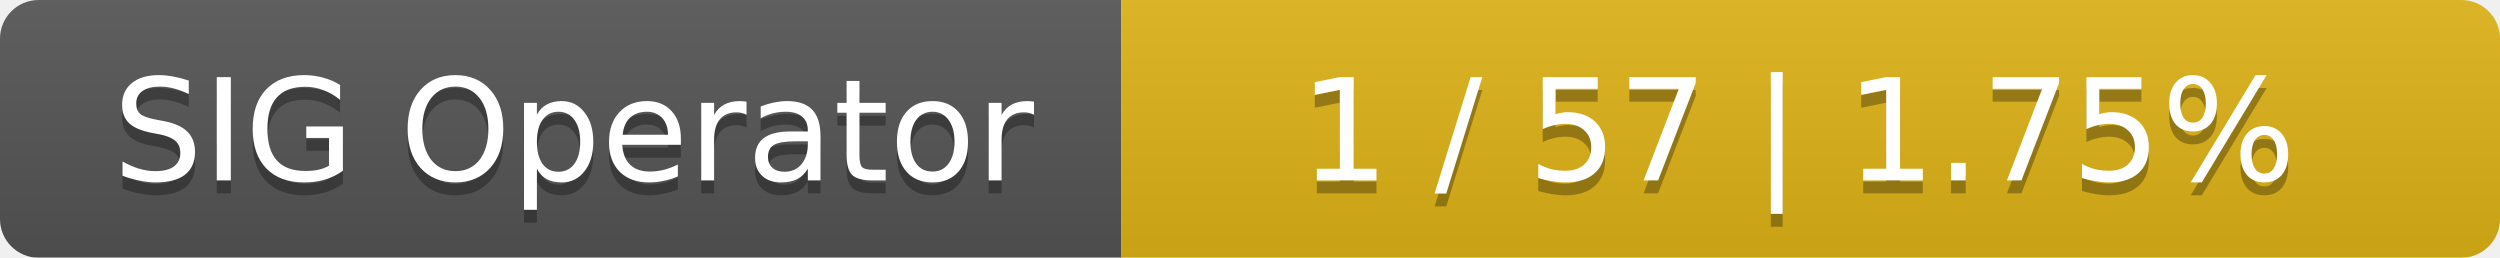
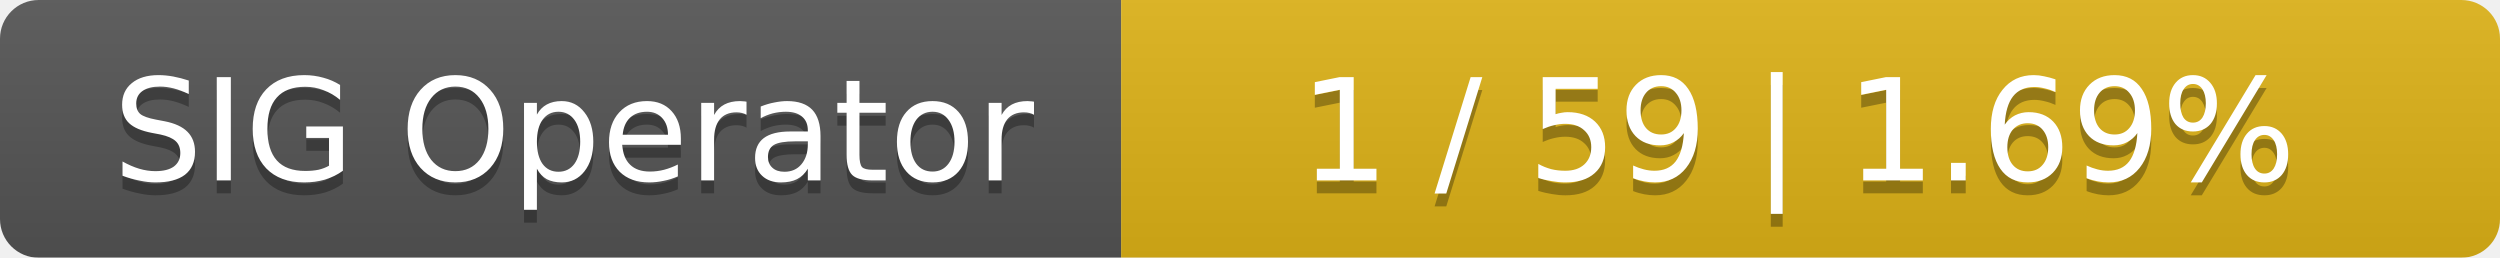
<svg xmlns="http://www.w3.org/2000/svg" width="194" height="20">
  <linearGradient id="smooth" x2="0" y2="100%">
    <stop offset="0" stop-color="#bbb" stop-opacity=".1" />
    <stop offset="1" stop-opacity=".1" />
  </linearGradient>
  <mask id="round">
    <rect width="194" height="20" rx="3" fill="#fff" />
  </mask>
  <g mask="url(#round)">
    <rect width="87" height="20" fill="#555" />
    <rect x="87" width="107" height="20" fill="#dfb317" />
    <rect width="194" height="20" fill="url(#smooth)" />
  </g>
  <g fill="#fff" text-anchor="middle" font-family="DejaVu Sans,Verdana,Geneva,sans-serif" font-size="11">
    <text x="44.5" y="15" fill="#010101" fill-opacity=".3">SIG Operator</text>
    <text x="44.5" y="14">SIG Operator</text>
-     <text x="139.5" y="15" fill="#010101" fill-opacity=".3">1 / 57    |    1.75%</text>
-     <text x="139.5" y="14">1 / 57    |    1.75%</text>
+     <text x="139.5" y="15" fill="#010101" fill-opacity=".3">1 / 59    |    1.69%</text>
+     <text x="139.5" y="14">1 / 59    |    1.69%</text>
  </g>
</svg>
